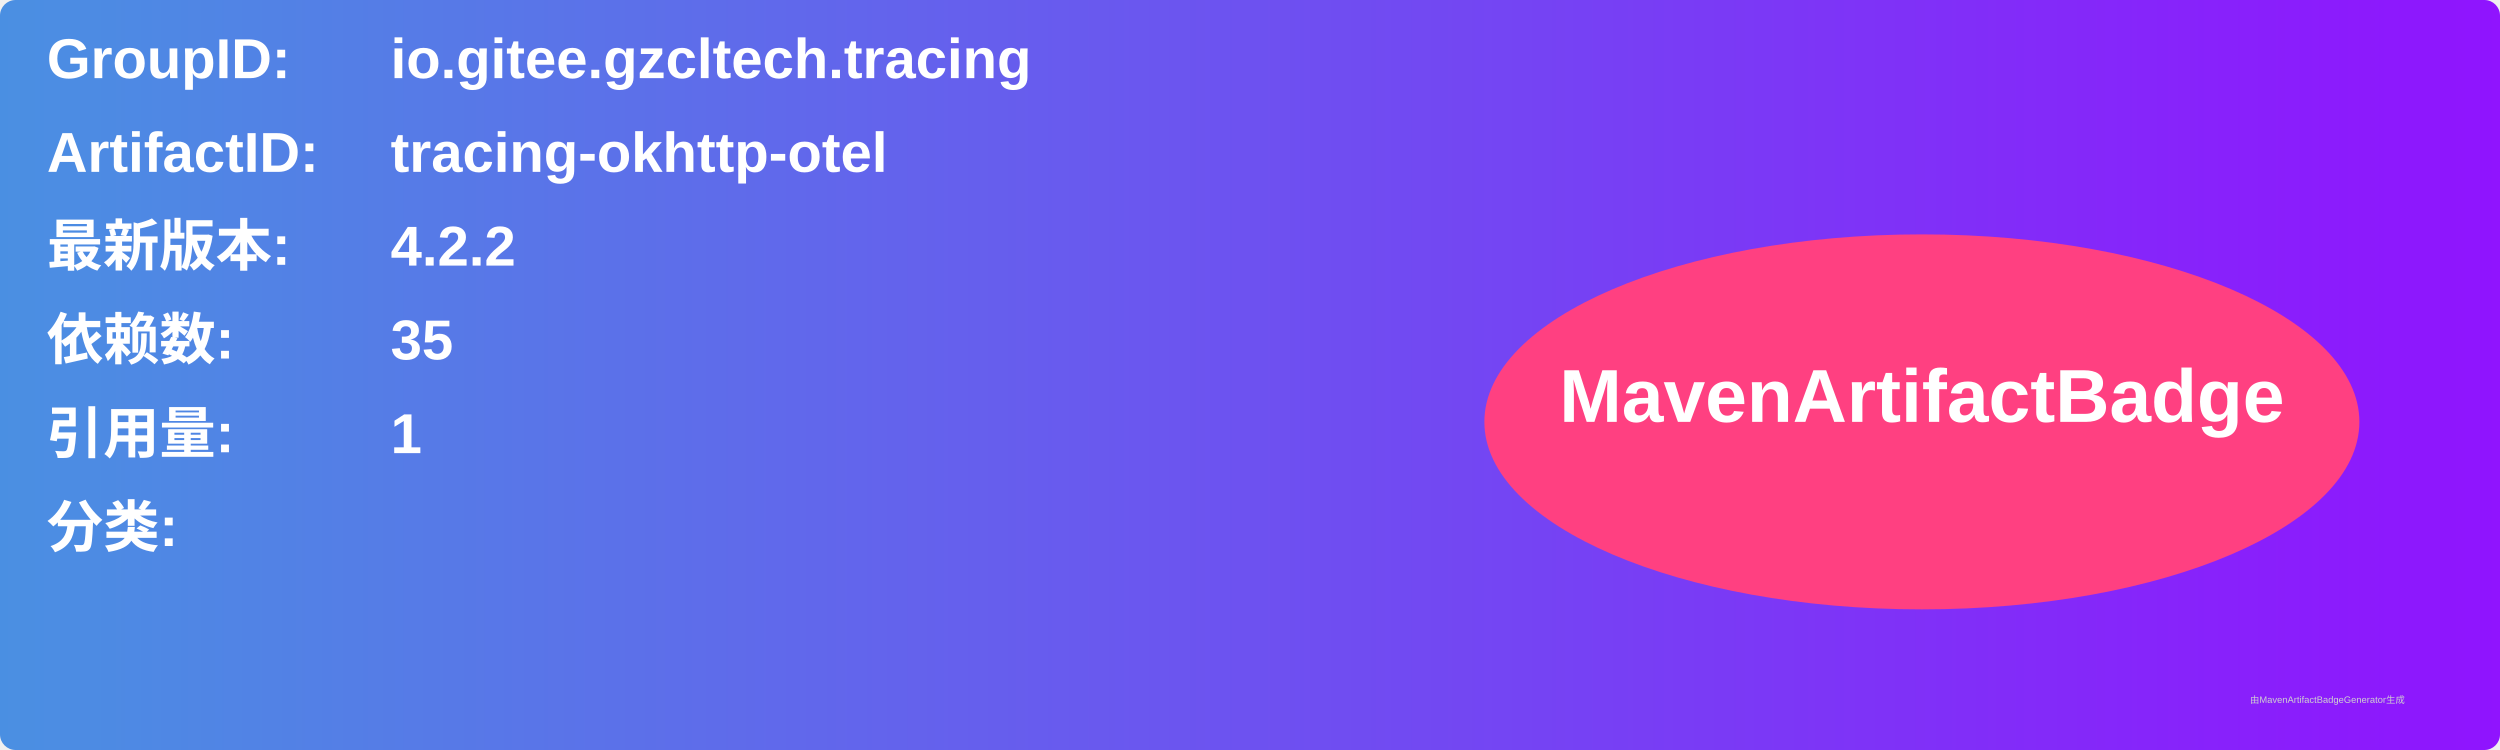
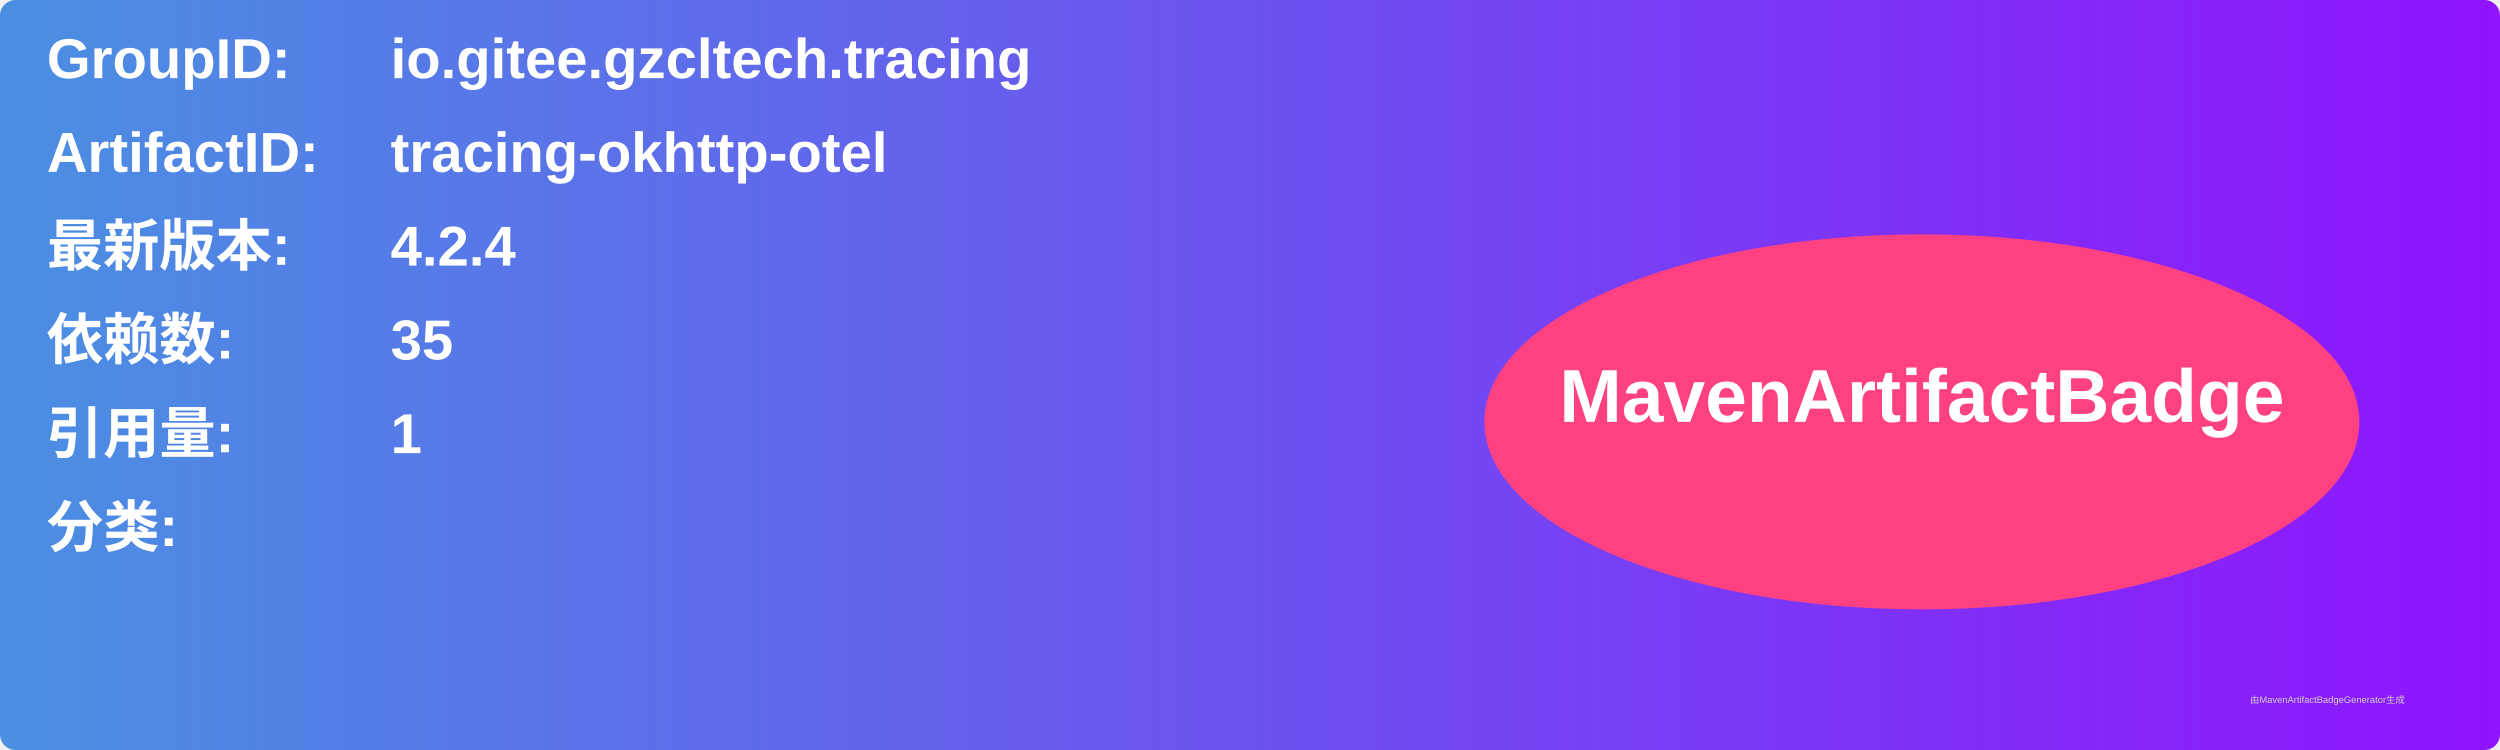
<svg xmlns="http://www.w3.org/2000/svg" width="800" height="240" viewBox="0 0 800 240">
  <linearGradient id="grad" x1="0%" y1="0%" x2="100%" y2="0%">
    <stop offset="0%" stop-color="#4a90e2" />
    <stop offset="100%" stop-color="#9013fe" />
  </linearGradient>
  <rect width="100%" height="100%" rx="5" ry="5" fill="url(#grad)" />
  <g transform="translate(15, 15)">
    <text x="0" y="10" font-family="Arial" font-size="18" fill="white" font-weight="bold" width="260">GroupID:</text>
    <text x="110" y="10" font-family="Arial" font-size="18" fill="white" font-weight="bold" width="460">io.gitee.gzcltech.tracing</text>
    <text x="0" y="40" font-family="Arial" font-size="18" fill="white" font-weight="bold" width="260">ArtifactID:</text>
    <text x="110" y="40" font-family="Arial" font-size="18" fill="white" font-weight="bold" width="460">tracing-okhttp-otel</text>
    <text x="0" y="70" font-family="Arial" font-size="18" fill="white" font-weight="bold">最新版本:</text>
    <text x="110" y="70" font-family="Arial" font-size="18" fill="white" font-weight="bold">
-       <tspan font-weight="bold">4.2.2</tspan>
+       <tspan font-weight="bold">4.2.4</tspan>
    </text>
    <text x="0" y="100" font-family="Arial" font-size="18" fill="white" font-weight="bold">依赖数: </text>
    <text x="110" y="100" font-family="Arial" font-size="18" fill="white">
      <tspan font-weight="bold">35</tspan>
    </text>
    <text x="0" y="130" font-family="Arial" font-size="18" fill="white" font-weight="bold">引用量: </text>
    <text x="110" y="130" font-family="Arial" font-size="18" fill="white">
      <tspan font-weight="bold">1</tspan>
    </text>
    <text x="0" y="160" font-family="Arial" font-size="18" fill="white" font-weight="bold">分类:</text>
    <text x="10" y="190" font-family="Arial" font-size="10" fill="white">
      <tspan font-weight="bold" />
    </text>
    <ellipse cx="600" cy="120" rx="140" ry="60" fill="#ff4081" />
    <text x="600" y="120" text-anchor="middle" font-family="Arial" font-size="24" fill="white" font-weight="bold">MavenArtifactBadge</text>
  </g>
  <text x="720" y="225" font-family="Arial" font-size="3" fill="#d0d0d0">由MavenArtifactBadgeGenerator生成</text>
</svg>
